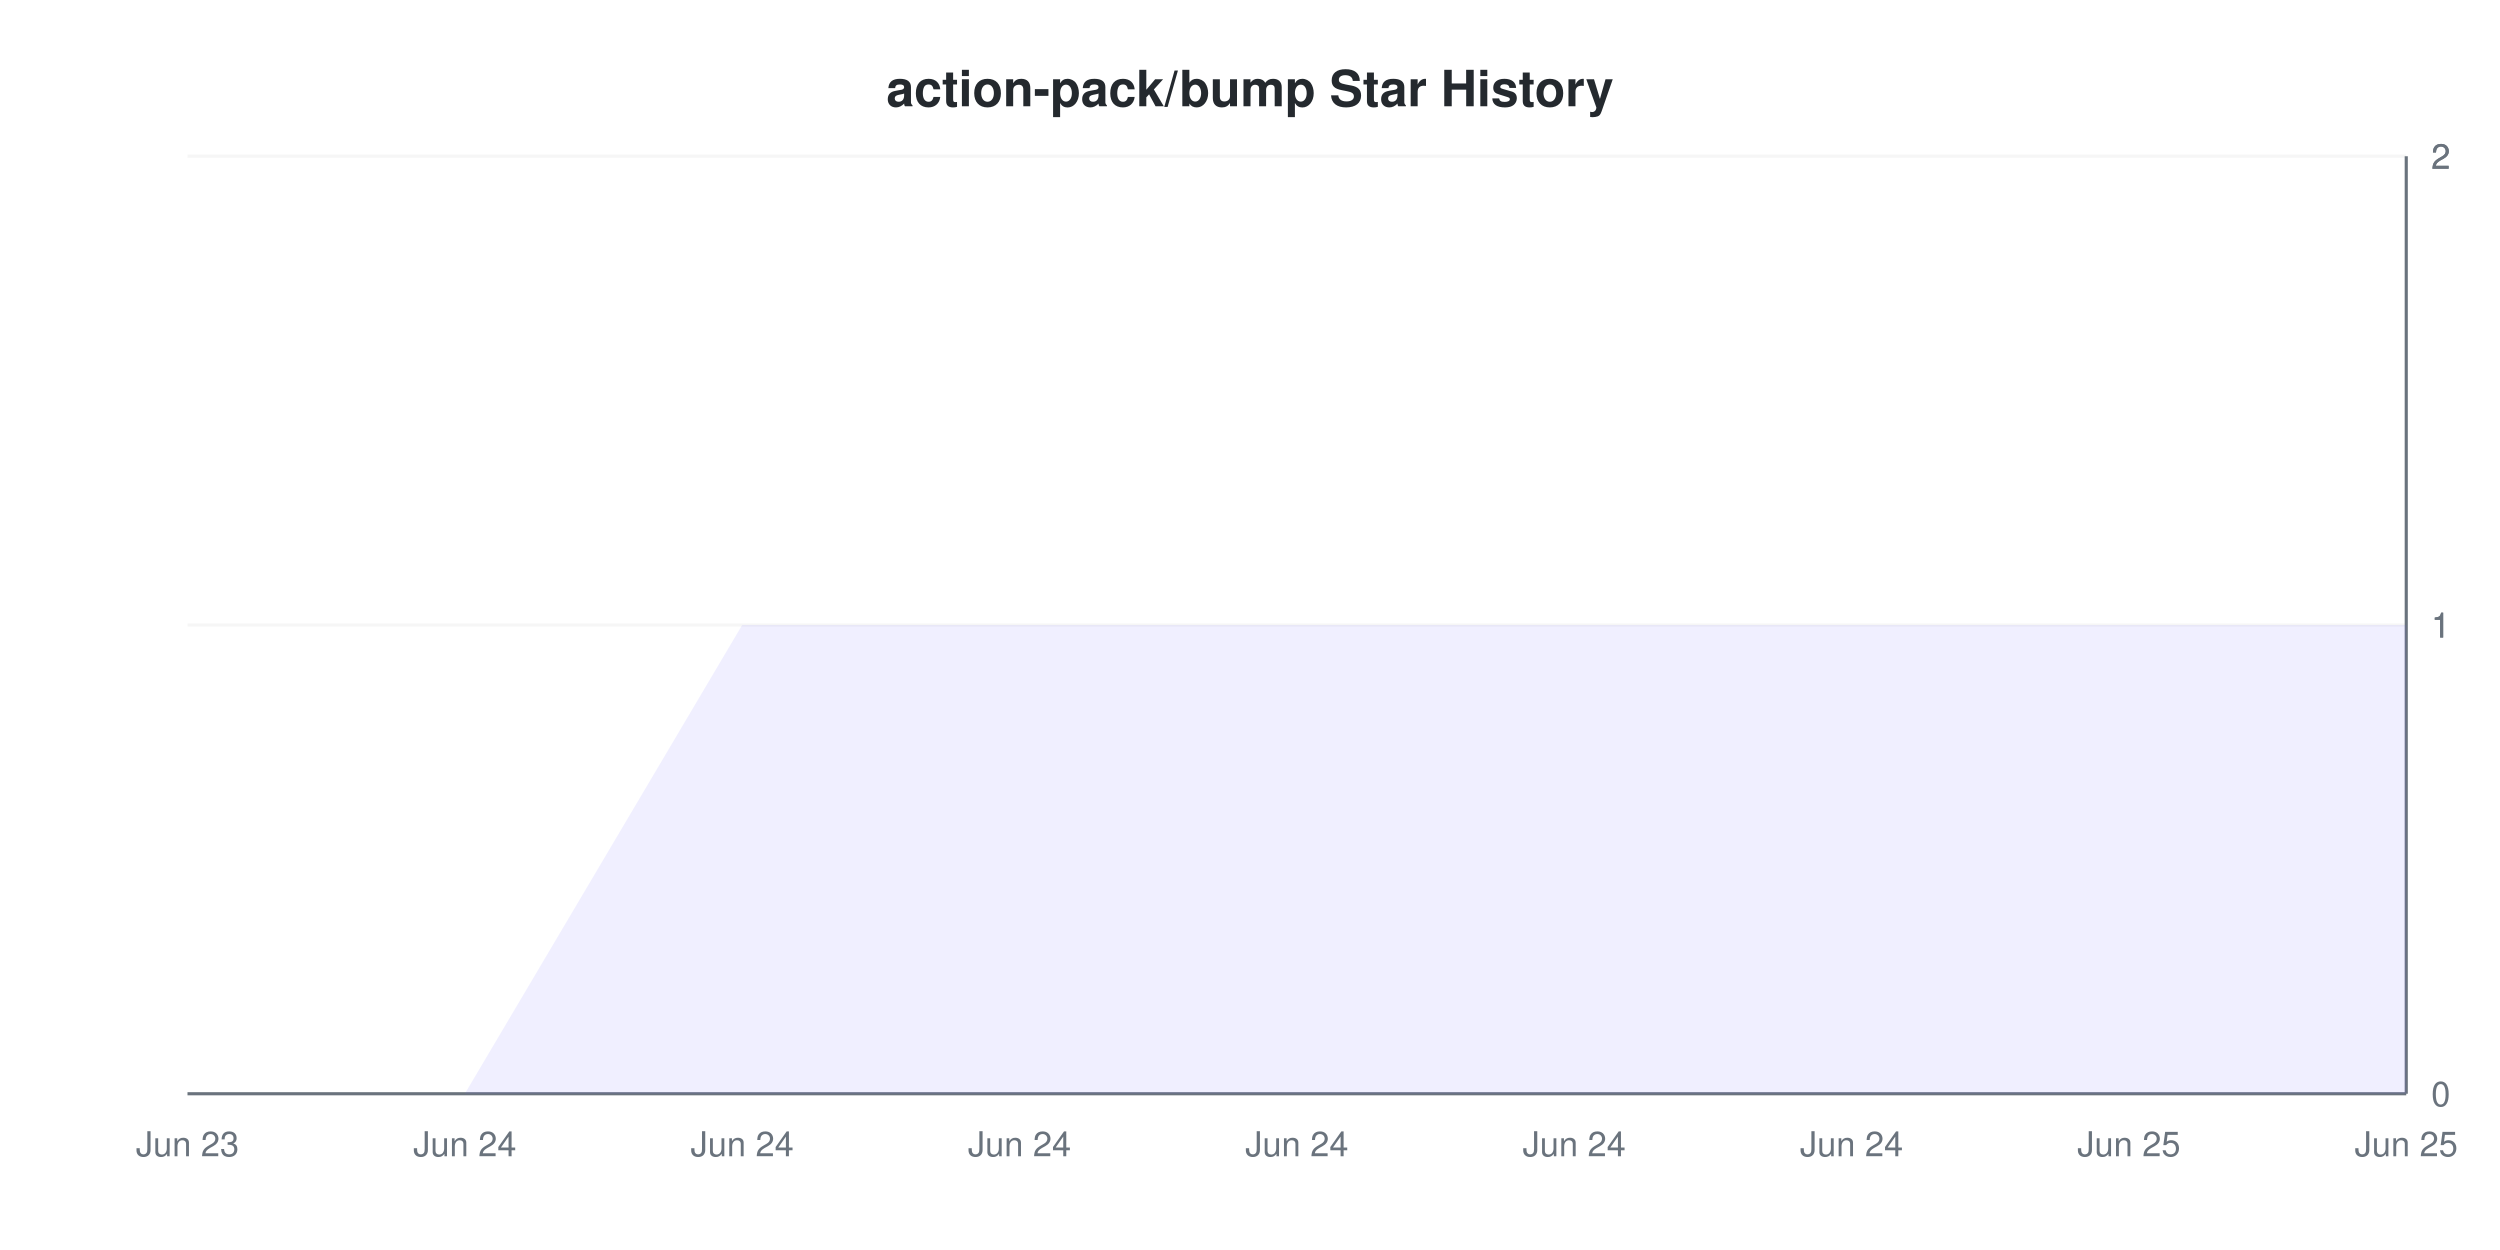
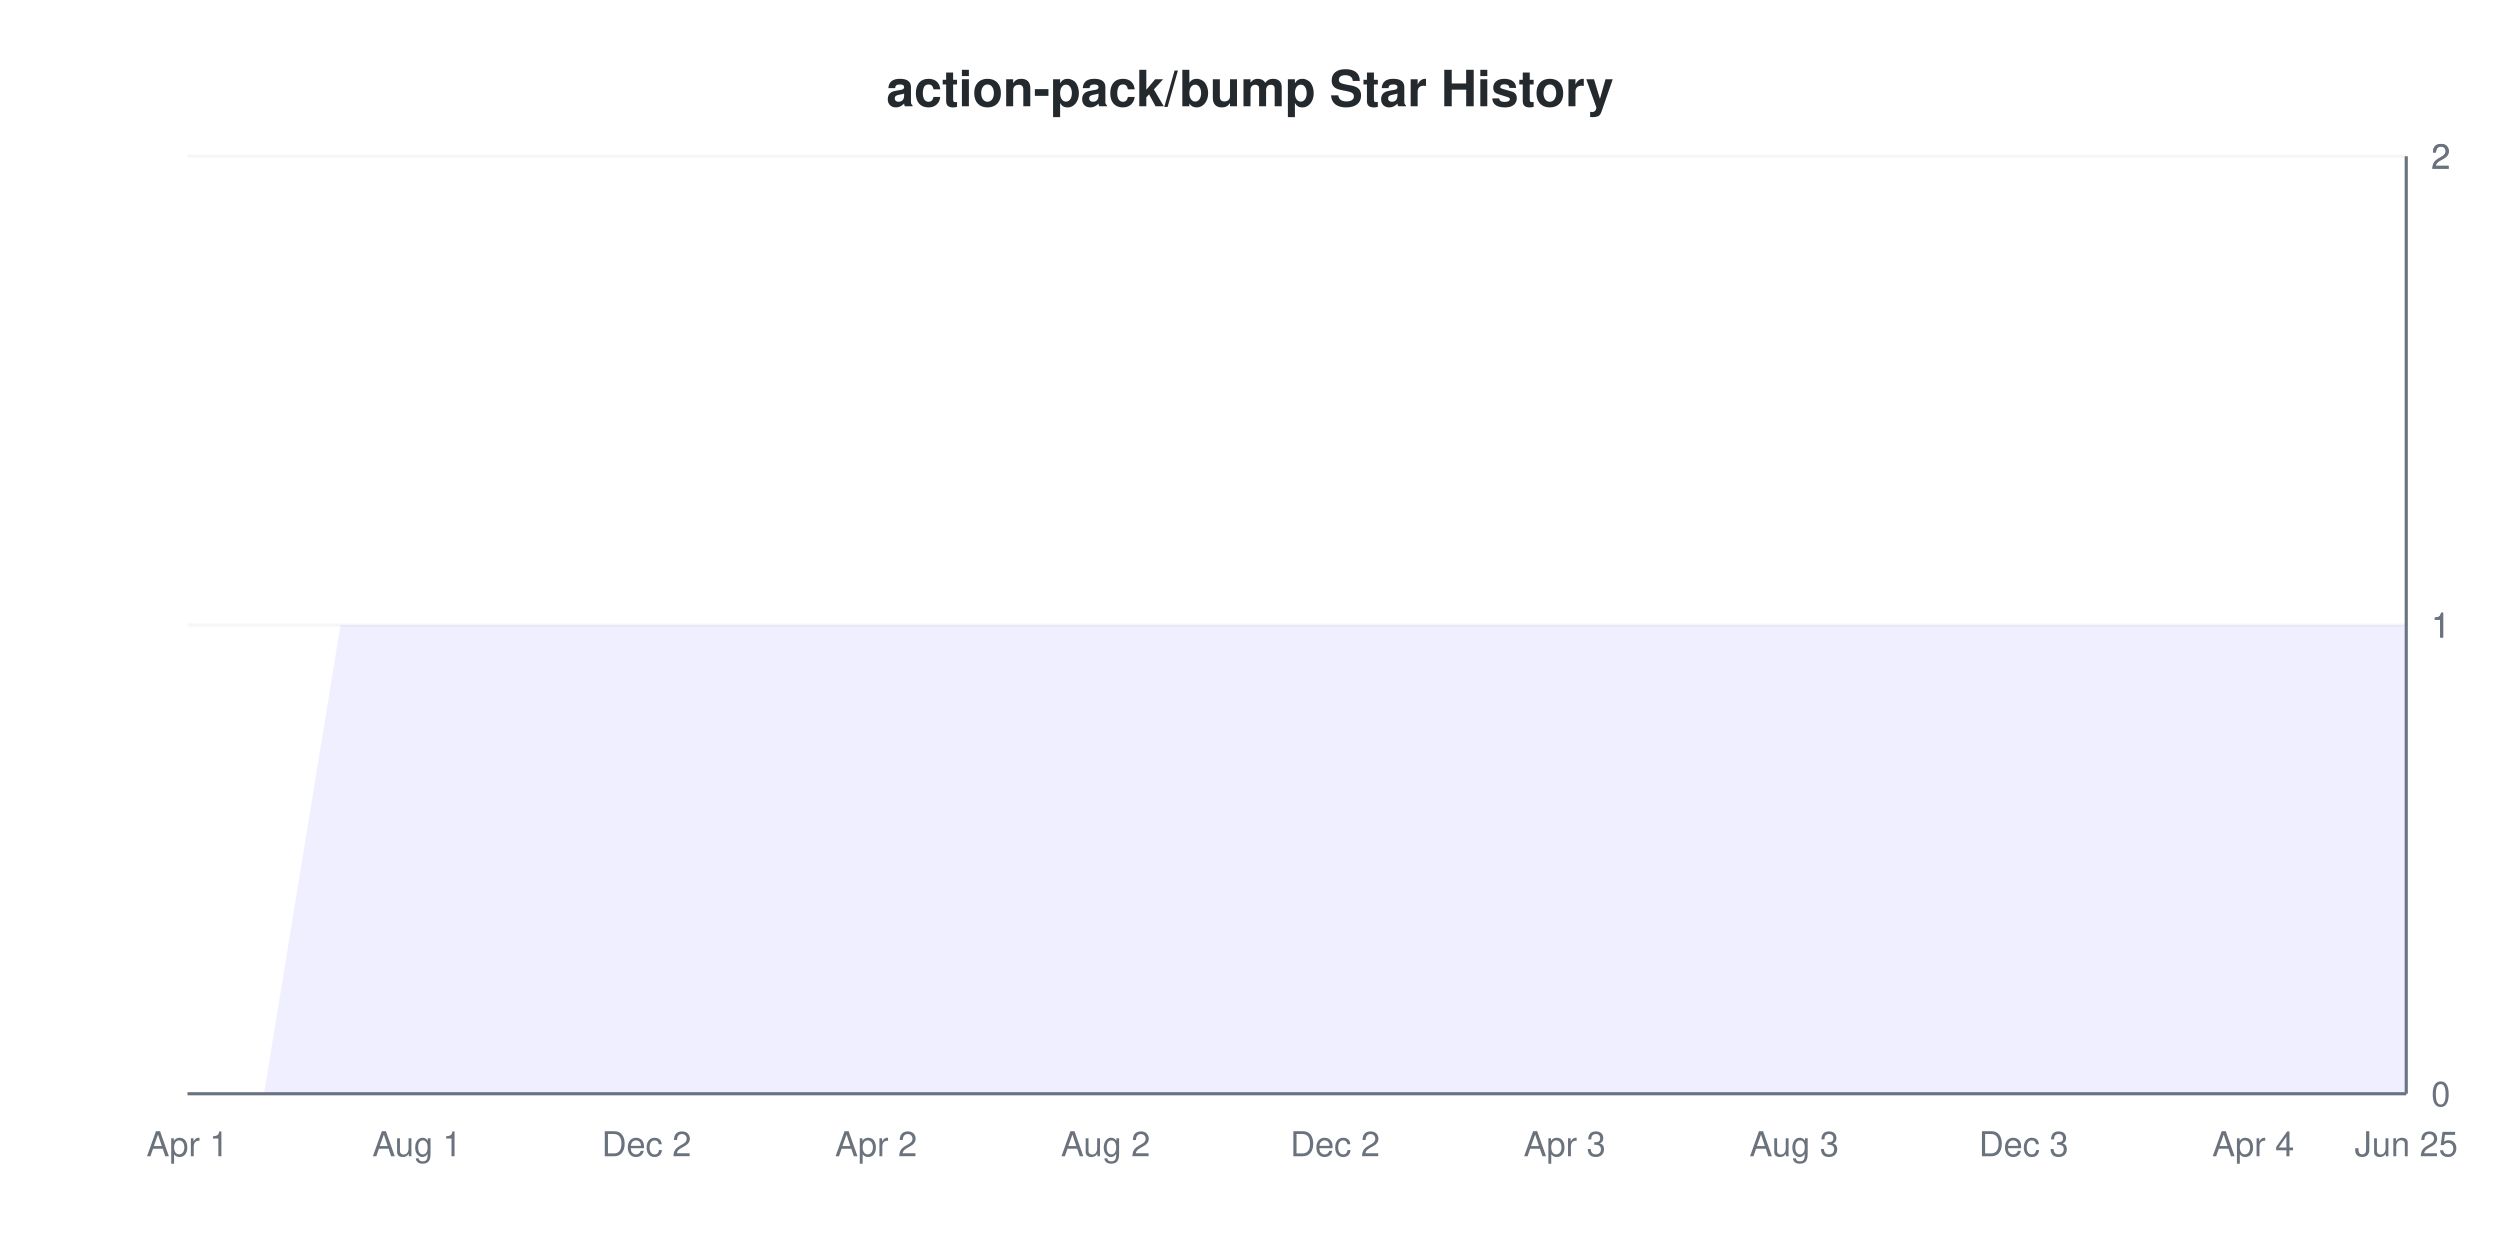
<svg xmlns="http://www.w3.org/2000/svg" viewBox="0 0 800 400" width="800" height="400">
  <style>
    @keyframes drawLine {
      to { stroke-dashoffset: 0; }
    }
    @keyframes fadeInPoint {
      from { opacity: 0; }
      to { opacity: 1; }
    }
    .data-line-0 {
-       stroke-dasharray: 1194;
-       stroke-dashoffset: 1194;
+       stroke-dasharray: 1257;
+       stroke-dashoffset: 1257;
      animation: drawLine 2s ease-out forwards;
    }
    .data-point {
      opacity: 0;
      animation: fadeInPoint 0.5s ease-out forwards;
    }
    .chart-bg { fill: #fff; }
    .chart-text { fill: #24292e; }
    .chart-muted { fill: #6a737d; }
    .chart-grid { stroke: #eee; }
    .chart-axis { stroke: #6a737d; }
    @media (prefers-color-scheme: dark) {
      .chart-bg { fill: #0d1117; }
      .chart-text { fill: #e6edf3; }
      .chart-muted { fill: #8b949e; }
      .chart-grid { stroke: #21262d; }
      .chart-axis { stroke: #8b949e; }
    }
  </style>
  <rect width="800" height="400" class="chart-bg" />
  <text x="400" y="34" text-anchor="middle" class="chart-text" font-size="16" font-weight="bold" font-family="-apple-system, BlinkMacSystemFont, 'Segoe UI', Helvetica, Arial, sans-serif">action-pack/bump Star History</text>
  <g class="grid">
    <line x1="60" y1="350" x2="770" y2="350" class="chart-grid" stroke-opacity="0.3" />
    <text x="778" y="354" text-anchor="start" class="chart-muted" font-size="11" font-family="-apple-system, BlinkMacSystemFont, 'Segoe UI', Helvetica, Arial, sans-serif">0</text>
    <line x1="60" y1="200" x2="770" y2="200" class="chart-grid" stroke-opacity="0.3" />
    <text x="778" y="204" text-anchor="start" class="chart-muted" font-size="11" font-family="-apple-system, BlinkMacSystemFont, 'Segoe UI', Helvetica, Arial, sans-serif">1</text>
    <line x1="60" y1="200" x2="770" y2="200" class="chart-grid" stroke-opacity="0.3" />
    <text x="778" y="204" text-anchor="start" class="chart-muted" font-size="11" font-family="-apple-system, BlinkMacSystemFont, 'Segoe UI', Helvetica, Arial, sans-serif">1</text>
    <line x1="60" y1="50" x2="770" y2="50" class="chart-grid" stroke-opacity="0.3" />
    <text x="778" y="54" text-anchor="start" class="chart-muted" font-size="11" font-family="-apple-system, BlinkMacSystemFont, 'Segoe UI', Helvetica, Arial, sans-serif">2</text>
    <line x1="60" y1="50" x2="770" y2="50" class="chart-grid" stroke-opacity="0.3" />
    <text x="778" y="54" text-anchor="start" class="chart-muted" font-size="11" font-family="-apple-system, BlinkMacSystemFont, 'Segoe UI', Helvetica, Arial, sans-serif">2</text>
  </g>
  <g class="milestones">
    
  </g>
  <g class="x-axis">
-     <text x="60" y="370" text-anchor="middle" class="chart-muted" font-size="11" font-family="-apple-system, BlinkMacSystemFont, 'Segoe UI', Helvetica, Arial, sans-serif">Jun 23</text>
-     <text x="148.75" y="370" text-anchor="middle" class="chart-muted" font-size="11" font-family="-apple-system, BlinkMacSystemFont, 'Segoe UI', Helvetica, Arial, sans-serif">Jun 24</text>
-     <text x="237.5" y="370" text-anchor="middle" class="chart-muted" font-size="11" font-family="-apple-system, BlinkMacSystemFont, 'Segoe UI', Helvetica, Arial, sans-serif">Jun 24</text>
-     <text x="326.25" y="370" text-anchor="middle" class="chart-muted" font-size="11" font-family="-apple-system, BlinkMacSystemFont, 'Segoe UI', Helvetica, Arial, sans-serif">Jun 24</text>
-     <text x="415" y="370" text-anchor="middle" class="chart-muted" font-size="11" font-family="-apple-system, BlinkMacSystemFont, 'Segoe UI', Helvetica, Arial, sans-serif">Jun 24</text>
-     <text x="503.75" y="370" text-anchor="middle" class="chart-muted" font-size="11" font-family="-apple-system, BlinkMacSystemFont, 'Segoe UI', Helvetica, Arial, sans-serif">Jun 24</text>
-     <text x="592.5" y="370" text-anchor="middle" class="chart-muted" font-size="11" font-family="-apple-system, BlinkMacSystemFont, 'Segoe UI', Helvetica, Arial, sans-serif">Jun 24</text>
-     <text x="681.25" y="370" text-anchor="middle" class="chart-muted" font-size="11" font-family="-apple-system, BlinkMacSystemFont, 'Segoe UI', Helvetica, Arial, sans-serif">Jun 25</text>
+     <text x="60" y="370" text-anchor="middle" class="chart-muted" font-size="11" font-family="-apple-system, BlinkMacSystemFont, 'Segoe UI', Helvetica, Arial, sans-serif">Apr 1</text>
+     <text x="133.448" y="370" text-anchor="middle" class="chart-muted" font-size="11" font-family="-apple-system, BlinkMacSystemFont, 'Segoe UI', Helvetica, Arial, sans-serif">Aug 1</text>
+     <text x="206.897" y="370" text-anchor="middle" class="chart-muted" font-size="11" font-family="-apple-system, BlinkMacSystemFont, 'Segoe UI', Helvetica, Arial, sans-serif">Dec 2</text>
+     <text x="280.345" y="370" text-anchor="middle" class="chart-muted" font-size="11" font-family="-apple-system, BlinkMacSystemFont, 'Segoe UI', Helvetica, Arial, sans-serif">Apr 2</text>
+     <text x="353.793" y="370" text-anchor="middle" class="chart-muted" font-size="11" font-family="-apple-system, BlinkMacSystemFont, 'Segoe UI', Helvetica, Arial, sans-serif">Aug 2</text>
+     <text x="427.241" y="370" text-anchor="middle" class="chart-muted" font-size="11" font-family="-apple-system, BlinkMacSystemFont, 'Segoe UI', Helvetica, Arial, sans-serif">Dec 2</text>
+     <text x="500.69" y="370" text-anchor="middle" class="chart-muted" font-size="11" font-family="-apple-system, BlinkMacSystemFont, 'Segoe UI', Helvetica, Arial, sans-serif">Apr 3</text>
+     <text x="574.138" y="370" text-anchor="middle" class="chart-muted" font-size="11" font-family="-apple-system, BlinkMacSystemFont, 'Segoe UI', Helvetica, Arial, sans-serif">Aug 3</text>
+     <text x="647.586" y="370" text-anchor="middle" class="chart-muted" font-size="11" font-family="-apple-system, BlinkMacSystemFont, 'Segoe UI', Helvetica, Arial, sans-serif">Dec 3</text>
+     <text x="721.034" y="370" text-anchor="middle" class="chart-muted" font-size="11" font-family="-apple-system, BlinkMacSystemFont, 'Segoe UI', Helvetica, Arial, sans-serif">Apr 4</text>
    <text x="770" y="370" text-anchor="middle" class="chart-muted" font-size="11" font-family="-apple-system, BlinkMacSystemFont, 'Segoe UI', Helvetica, Arial, sans-serif">Jun 25</text>
  </g>
  <line x1="770" y1="50" x2="770" y2="350" class="chart-axis" stroke-width="1" />
  <line x1="60" y1="350" x2="770" y2="350" class="chart-axis" stroke-width="1" />
-   <path d="M60,350 L148.75,350 L237.5,200 L326.25,200 L415,200 L503.75,200 L592.5,200 L681.25,200 L770,200 L770,350 L60,350 Z" fill="#6b63ff" fill-opacity="0.1" />
-   <path d="M60,350 L148.75,350 L237.5,200 L326.25,200 L415,200 L503.75,200 L592.5,200 L681.25,200 L770,200" fill="none" stroke="#6b63ff" stroke-width="2" class="data-line-0" />
+   <path d="M60,350 L84.483,350 L108.966,200 L133.448,200 L157.931,200 L182.414,200 L206.897,200 L231.379,200 L255.862,200 L280.345,200 L304.828,200 L329.31,200 L353.793,200 L378.276,200 L402.759,200 L427.241,200 L451.724,200 L476.207,200 L500.69,200 L525.172,200 L549.655,200 L574.138,200 L598.621,200 L623.103,200 L647.586,200 L672.069,200 L696.552,200 L721.034,200 L745.517,200 L770,200 L770,350 L60,350 Z" fill="#6b63ff" fill-opacity="0.1" />
+   <path d="M60,350 L84.483,350 L108.966,200 L133.448,200 L157.931,200 L182.414,200 L206.897,200 L231.379,200 L255.862,200 L280.345,200 L304.828,200 L329.31,200 L353.793,200 L378.276,200 L402.759,200 L427.241,200 L451.724,200 L476.207,200 L500.69,200 L525.172,200 L549.655,200 L574.138,200 L598.621,200 L623.103,200 L647.586,200 L672.069,200 L696.552,200 L721.034,200 L745.517,200 L770,200" fill="none" stroke="#6b63ff" stroke-width="2" class="data-line-0" />
  <g class="points">
    <circle cx="60" cy="350" r="4" fill="#6b63ff" class="data-point" style="animation-delay: 1.50s" />
-     <circle cx="148.75" cy="350" r="4" fill="#6b63ff" class="data-point" style="animation-delay: 1.55s" />
-     <circle cx="237.5" cy="200" r="4" fill="#6b63ff" class="data-point" style="animation-delay: 1.60s" />
-     <circle cx="326.25" cy="200" r="4" fill="#6b63ff" class="data-point" style="animation-delay: 1.65s" />
-     <circle cx="415" cy="200" r="4" fill="#6b63ff" class="data-point" style="animation-delay: 1.70s" />
-     <circle cx="503.75" cy="200" r="4" fill="#6b63ff" class="data-point" style="animation-delay: 1.75s" />
-     <circle cx="592.5" cy="200" r="4" fill="#6b63ff" class="data-point" style="animation-delay: 1.80s" />
-     <circle cx="681.25" cy="200" r="4" fill="#6b63ff" class="data-point" style="animation-delay: 1.85s" />
-     <circle cx="770" cy="200" r="4" fill="#6b63ff" class="data-point" style="animation-delay: 1.90s" />
+     <circle cx="84.483" cy="350" r="4" fill="#6b63ff" class="data-point" style="animation-delay: 1.55s" />
+     <circle cx="108.966" cy="200" r="4" fill="#6b63ff" class="data-point" style="animation-delay: 1.60s" />
+     <circle cx="133.448" cy="200" r="4" fill="#6b63ff" class="data-point" style="animation-delay: 1.65s" />
+     <circle cx="157.931" cy="200" r="4" fill="#6b63ff" class="data-point" style="animation-delay: 1.70s" />
+     <circle cx="182.414" cy="200" r="4" fill="#6b63ff" class="data-point" style="animation-delay: 1.75s" />
+     <circle cx="206.897" cy="200" r="4" fill="#6b63ff" class="data-point" style="animation-delay: 1.80s" />
+     <circle cx="231.379" cy="200" r="4" fill="#6b63ff" class="data-point" style="animation-delay: 1.85s" />
+     <circle cx="255.862" cy="200" r="4" fill="#6b63ff" class="data-point" style="animation-delay: 1.90s" />
+     <circle cx="280.345" cy="200" r="4" fill="#6b63ff" class="data-point" style="animation-delay: 1.95s" />
+     <circle cx="304.828" cy="200" r="4" fill="#6b63ff" class="data-point" style="animation-delay: 2.00s" />
+     <circle cx="329.31" cy="200" r="4" fill="#6b63ff" class="data-point" style="animation-delay: 2.05s" />
+     <circle cx="353.793" cy="200" r="4" fill="#6b63ff" class="data-point" style="animation-delay: 2.10s" />
+     <circle cx="378.276" cy="200" r="4" fill="#6b63ff" class="data-point" style="animation-delay: 2.15s" />
+     <circle cx="402.759" cy="200" r="4" fill="#6b63ff" class="data-point" style="animation-delay: 2.20s" />
+     <circle cx="427.241" cy="200" r="4" fill="#6b63ff" class="data-point" style="animation-delay: 2.25s" />
+     <circle cx="451.724" cy="200" r="4" fill="#6b63ff" class="data-point" style="animation-delay: 2.30s" />
+     <circle cx="476.207" cy="200" r="4" fill="#6b63ff" class="data-point" style="animation-delay: 2.35s" />
+     <circle cx="500.69" cy="200" r="4" fill="#6b63ff" class="data-point" style="animation-delay: 2.40s" />
+     <circle cx="525.172" cy="200" r="4" fill="#6b63ff" class="data-point" style="animation-delay: 2.45s" />
+     <circle cx="549.655" cy="200" r="4" fill="#6b63ff" class="data-point" style="animation-delay: 2.50s" />
+     <circle cx="574.138" cy="200" r="4" fill="#6b63ff" class="data-point" style="animation-delay: 2.55s" />
+     <circle cx="598.621" cy="200" r="4" fill="#6b63ff" class="data-point" style="animation-delay: 2.60s" />
+     <circle cx="623.103" cy="200" r="4" fill="#6b63ff" class="data-point" style="animation-delay: 2.65s" />
+     <circle cx="647.586" cy="200" r="4" fill="#6b63ff" class="data-point" style="animation-delay: 2.70s" />
+     <circle cx="672.069" cy="200" r="4" fill="#6b63ff" class="data-point" style="animation-delay: 2.75s" />
+     <circle cx="696.552" cy="200" r="4" fill="#6b63ff" class="data-point" style="animation-delay: 2.80s" />
+     <circle cx="721.034" cy="200" r="4" fill="#6b63ff" class="data-point" style="animation-delay: 2.85s" />
+     <circle cx="745.517" cy="200" r="4" fill="#6b63ff" class="data-point" style="animation-delay: 2.90s" />
+     <circle cx="770" cy="200" r="4" fill="#6b63ff" class="data-point" style="animation-delay: 2.95s" />
  </g>
</svg>
